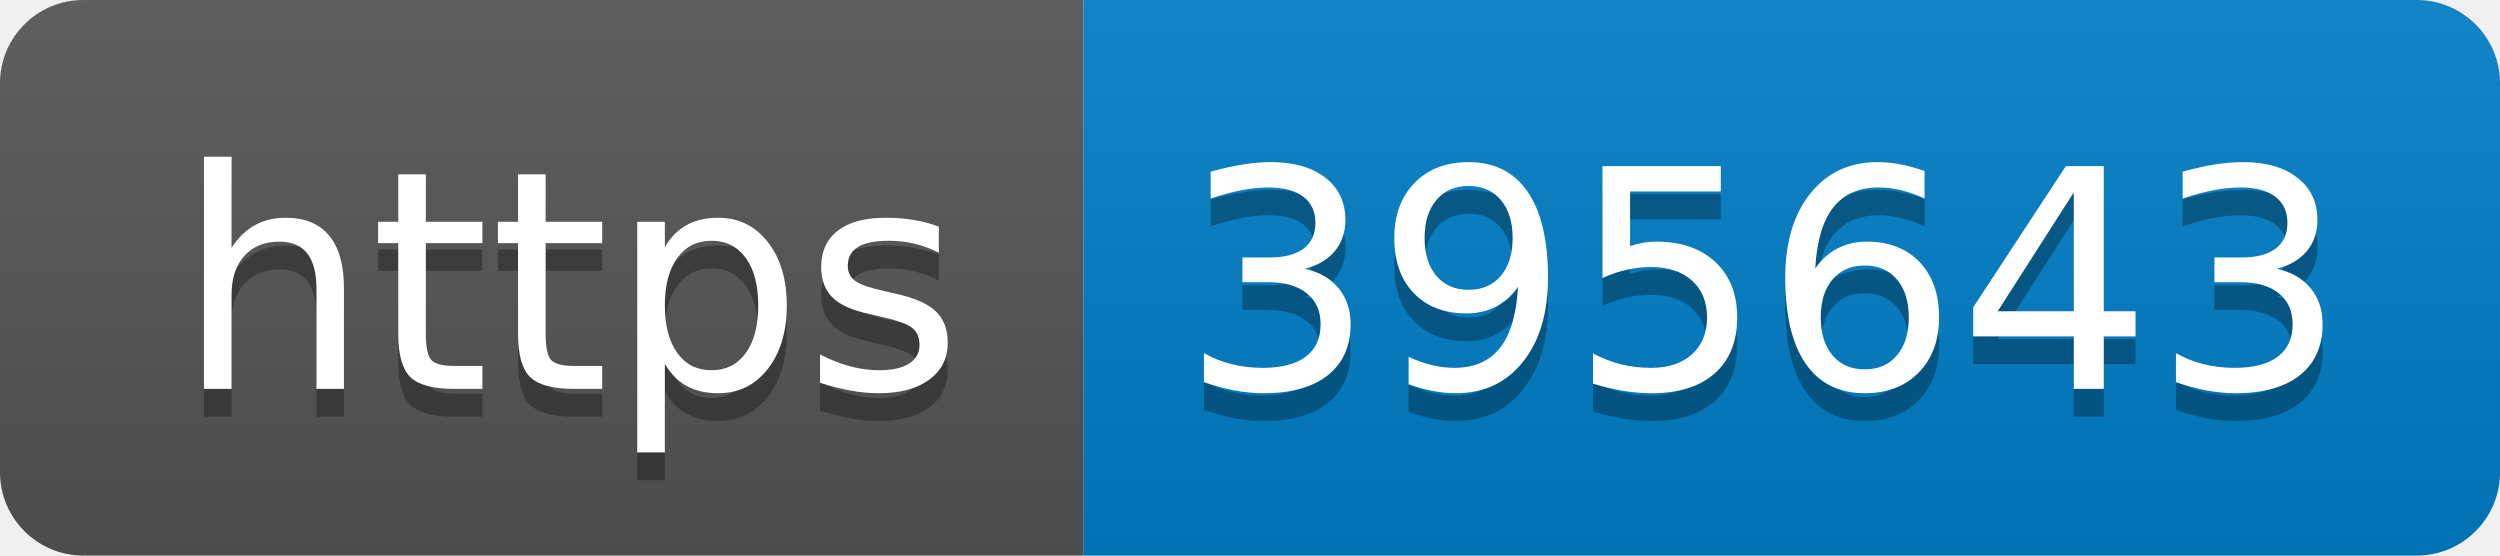
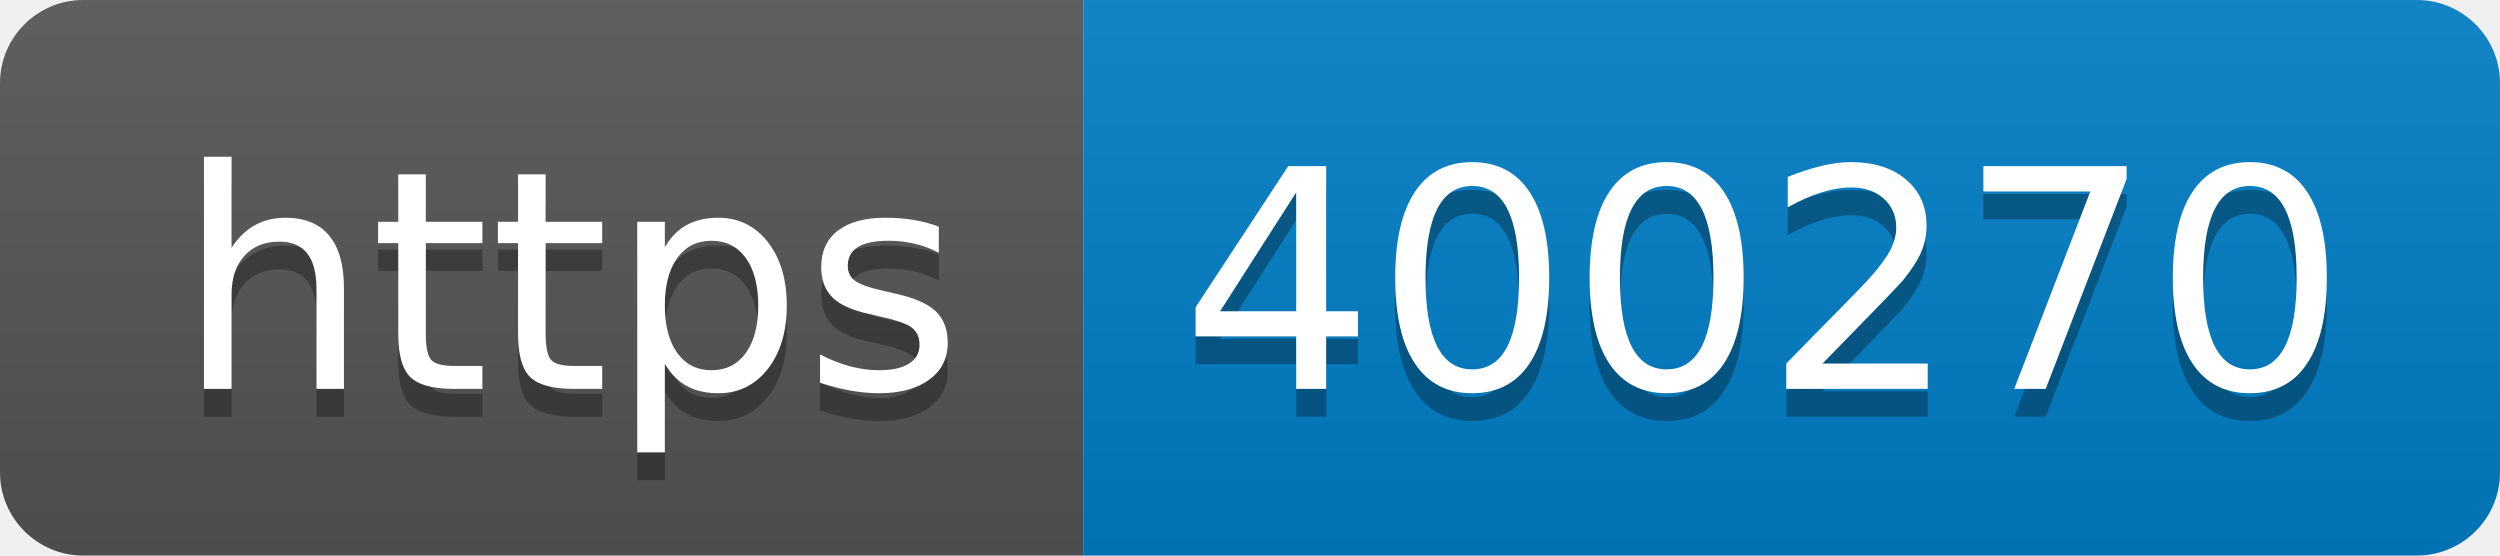
- <svg xmlns="http://www.w3.org/2000/svg" width="90" height="20" role="img" aria-label="https: 395643">
+ <svg xmlns="http://www.w3.org/2000/svg" width="90" height="20" role="img" aria-label="https: 400270">
  <linearGradient id="s" x2="0" y2="100%">
    <stop offset="0" stop-color="#bbb" stop-opacity=".1" />
    <stop offset="1" stop-opacity=".1" />
  </linearGradient>
  <clipPath id="r">
    <rect width="90" height="20" rx="3" fill="#fff" />
  </clipPath>
  <g clip-path="url(#r)">
    <rect width="39" height="20" fill="#555" />
    <rect x="39" width="51" height="20" fill="#007ec6" />
    <rect width="90" height="20" fill="url(#s)" />
  </g>
  <g fill="#fff" text-anchor="middle" font-family="Verdana,Geneva,DejaVu Sans,sans-serif" text-rendering="geometricPrecision" font-size="110">
    <text aria-hidden="true" x="205" y="150" fill="#010101" fill-opacity=".3" transform="scale(.1)" textLength="290">https</text>
    <text x="205" y="140" transform="scale(.1)" fill="#fff" textLength="290">https</text>
-     <text aria-hidden="true" x="635" y="150" fill="#010101" fill-opacity=".3" transform="scale(.1)" textLength="410">395643</text>
-     <text x="635" y="140" transform="scale(.1)" fill="#fff" textLength="410">395643</text>
+     <text aria-hidden="true" x="635" y="150" fill="#010101" fill-opacity=".3" transform="scale(.1)" textLength="410">400270</text>
+     <text x="635" y="140" transform="scale(.1)" fill="#fff" textLength="410">400270</text>
  </g>
</svg>
